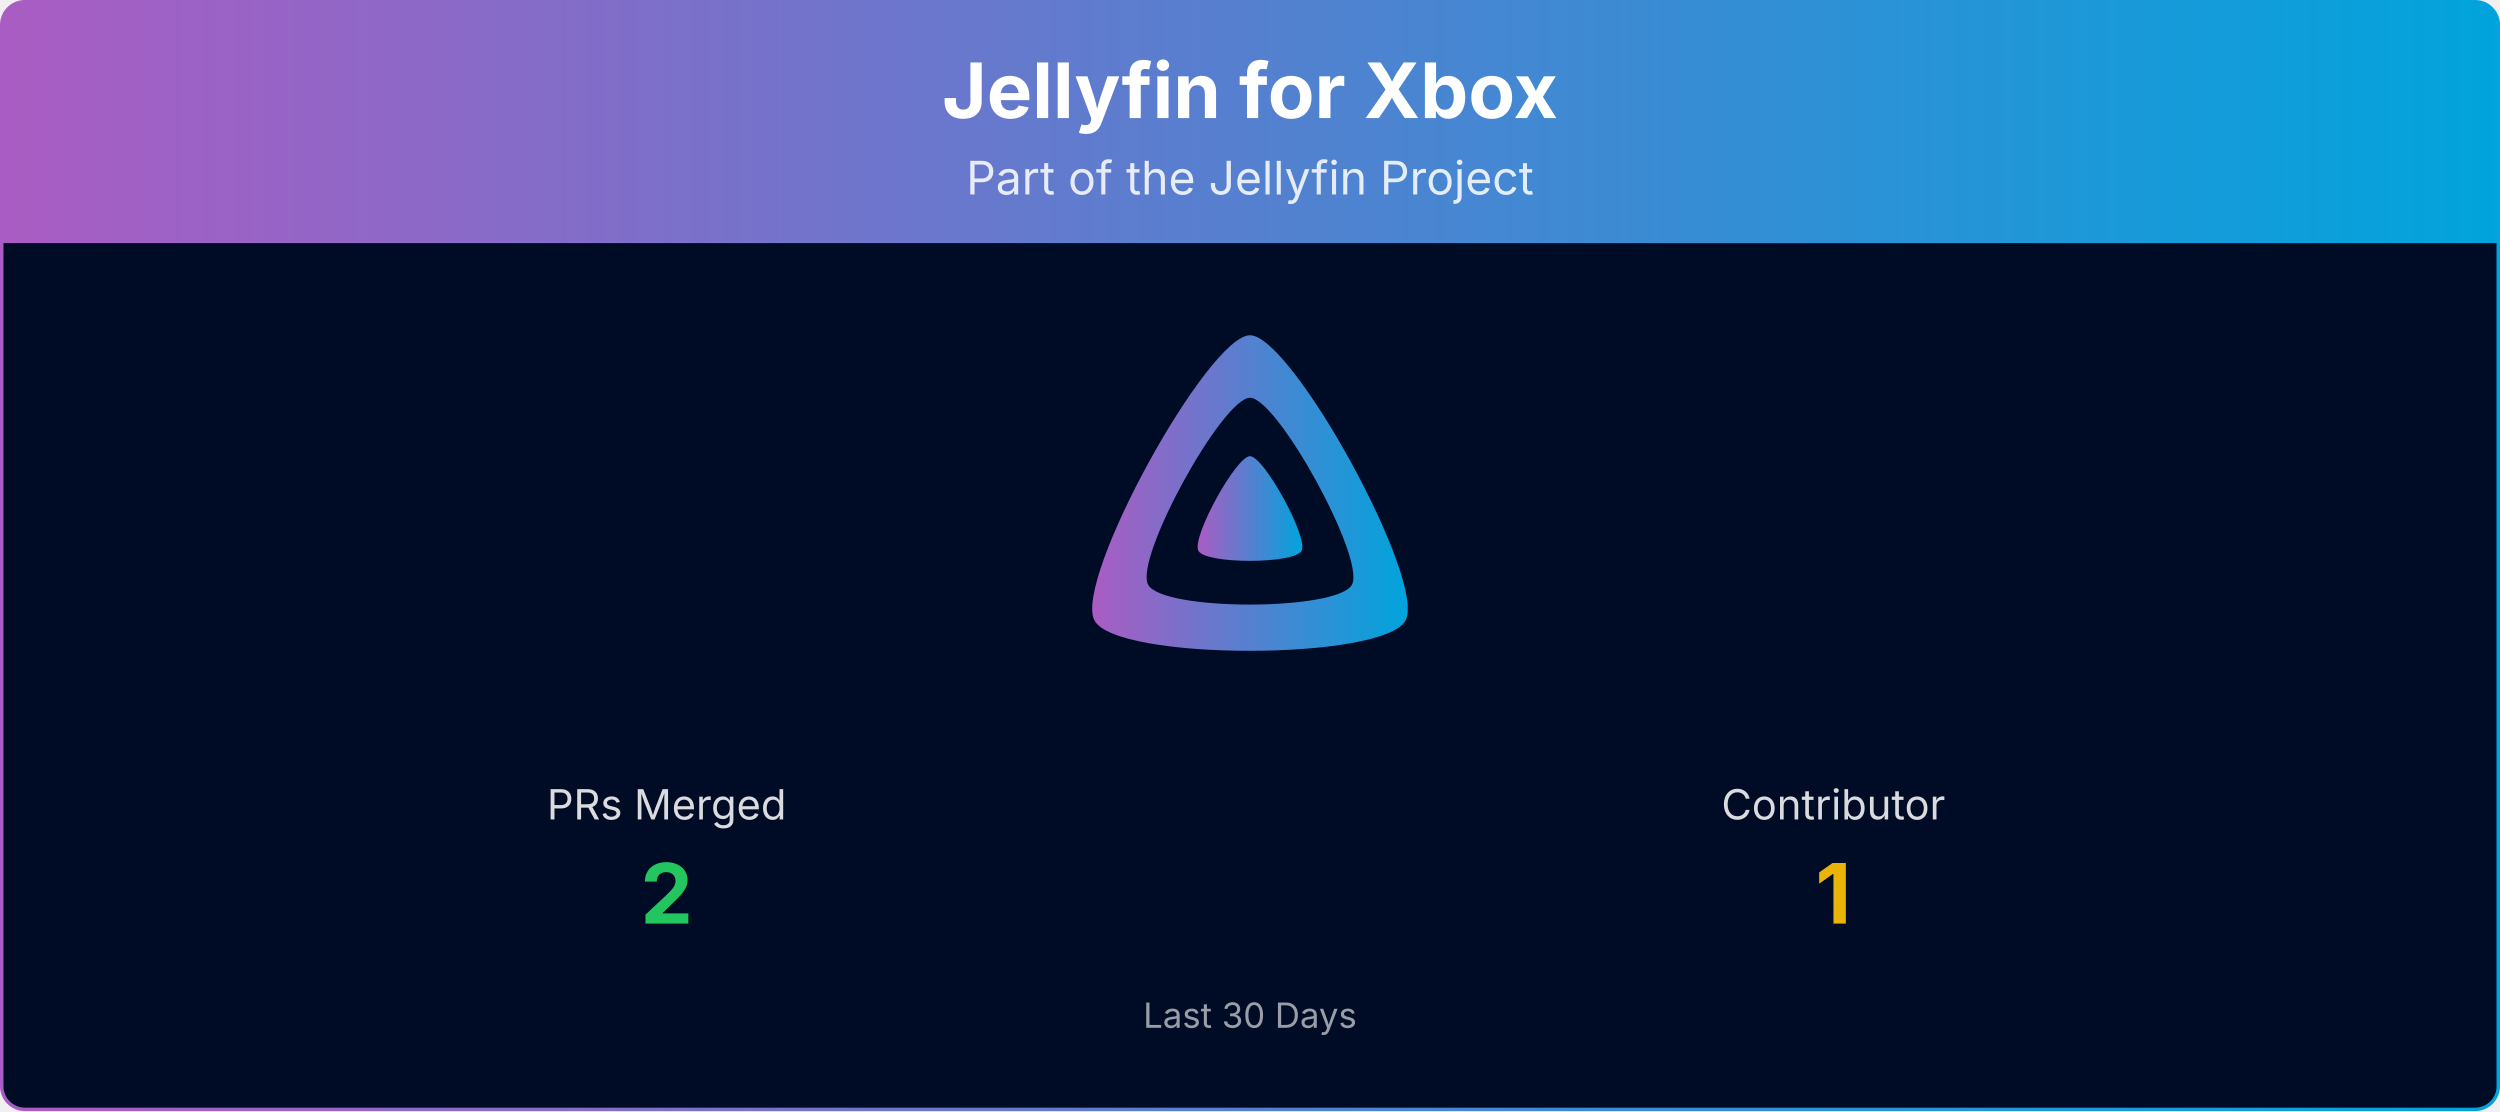
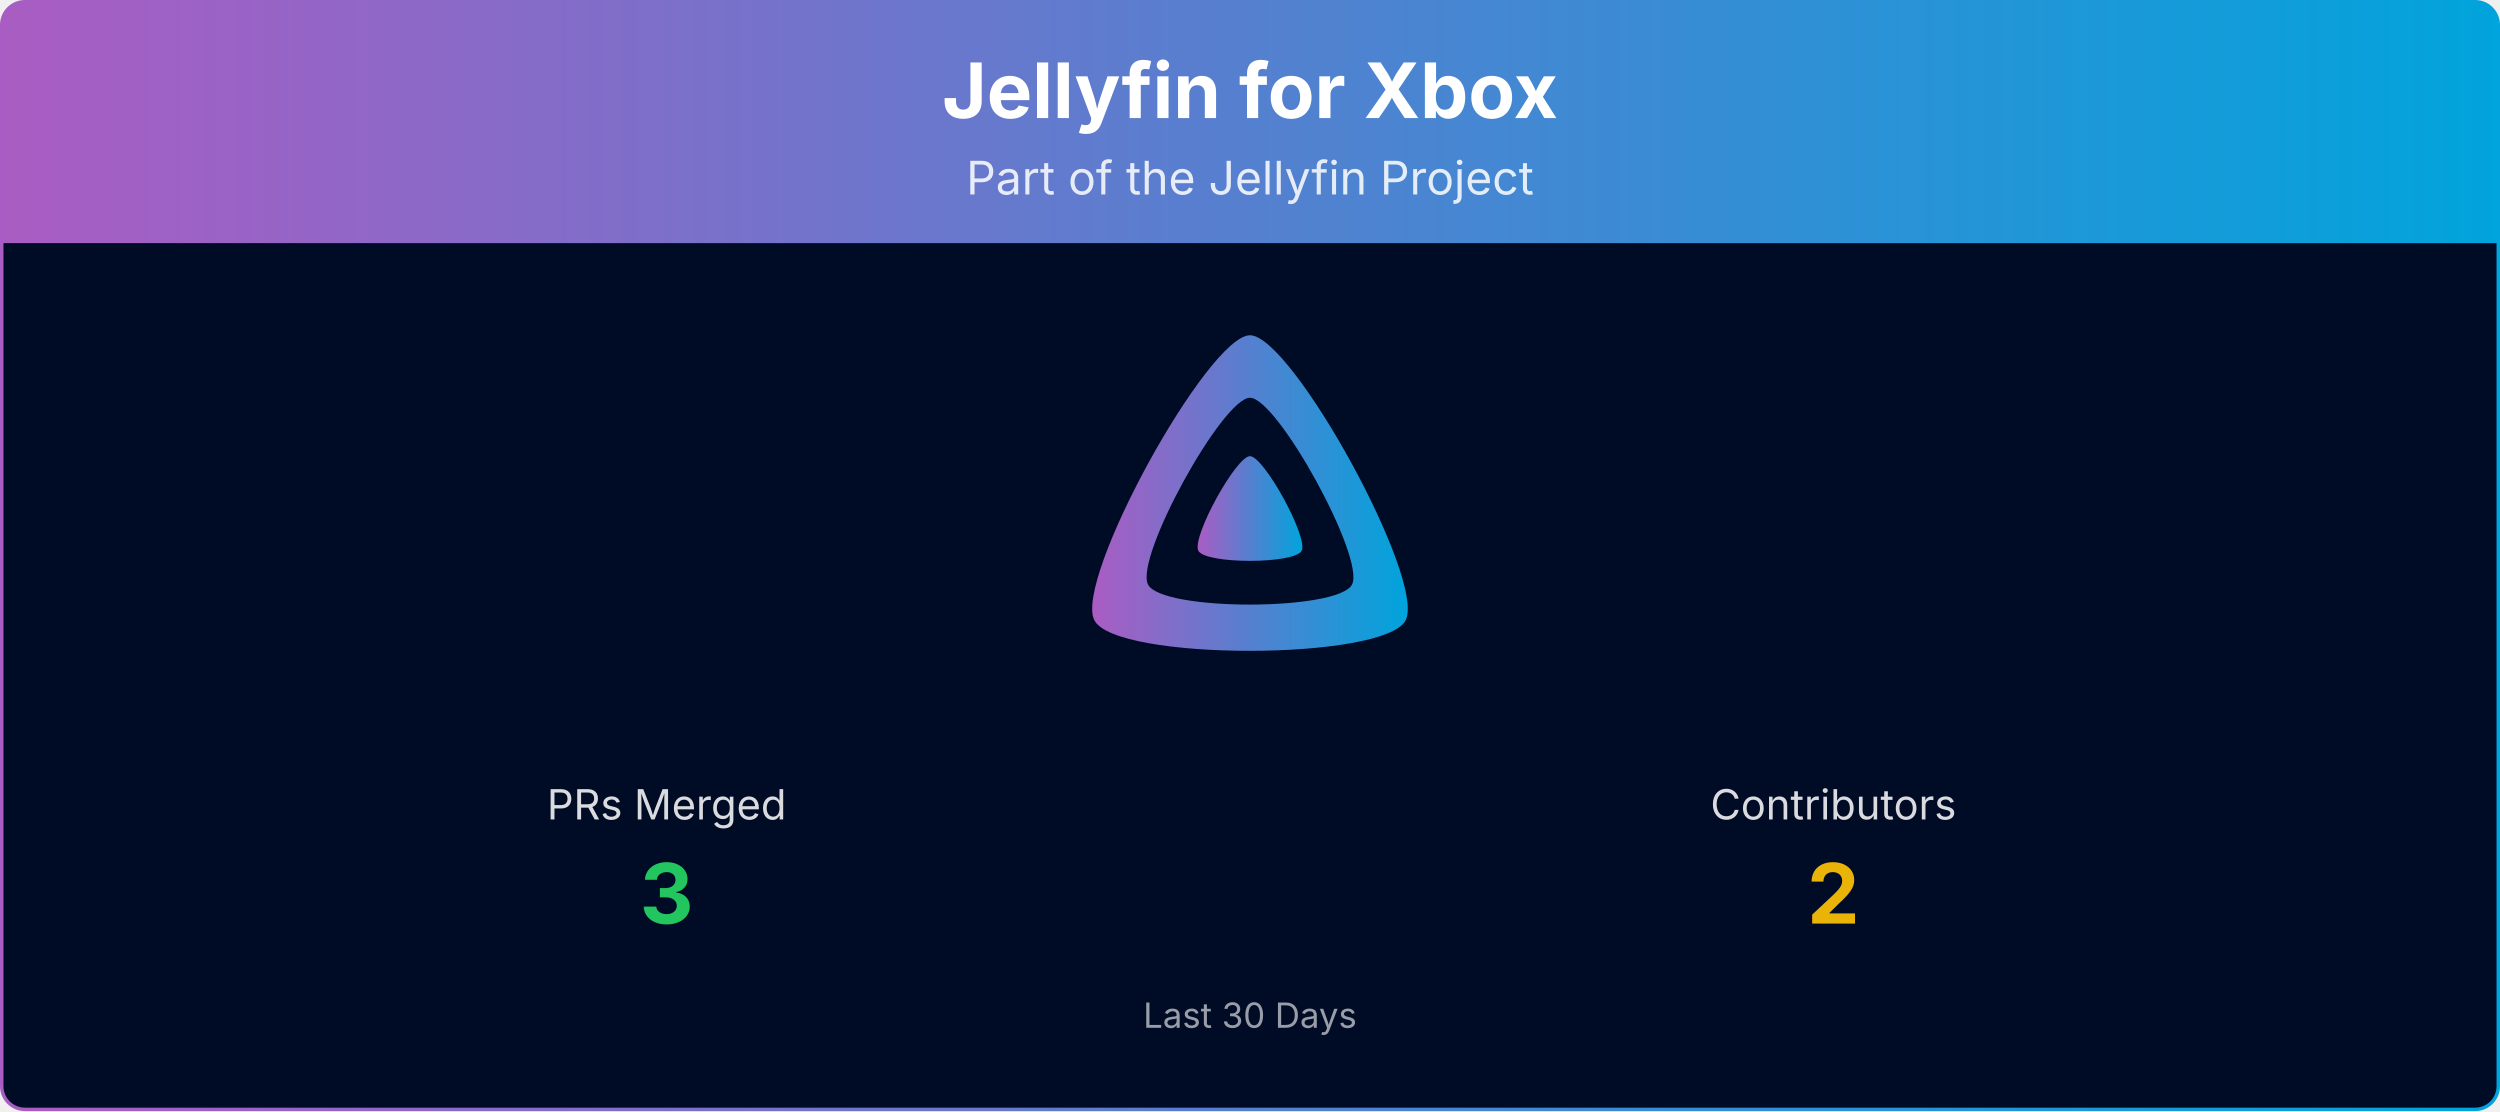
<svg xmlns="http://www.w3.org/2000/svg" viewBox="0 0 1080 480" width="100%" role="img" aria-label="Jellyfin for Xbox">
  <defs>
    <linearGradient id="banner-jellyfin-xbox-grad" x1="0" y1="0" x2="1" y2="0">
      <stop offset="0%" stop-color="#AA5CC3" />
      <stop offset="100%" stop-color="#00A4DC" />
    </linearGradient>
    <clipPath id="banner-jellyfin-xbox-grad-clip">
      <rect x="0.75" y="0.75" width="1078.5" height="478.5" rx="10" ry="10" />
    </clipPath>
  </defs>
  <g clip-path="url(#banner-jellyfin-xbox-grad-clip)">
    <path d="M0.75,10.75 A10.0,10.0 0 0 1 10.75,0.75 L1069.25,0.75 A10.0,10.0 0 0 1 1079.25,10.75 L1079.25,105.00 L0.75,105.00 Z" fill="url(#banner-jellyfin-xbox-grad)" />
    <text x="540.0" y="51" text-anchor="middle" font-size="33" font-weight="700" font-family="Plus Jakarta Sans, system-ui, -apple-system, Segoe UI, sans-serif" fill="#ffffff">Jellyfin for Xbox</text>
    <text x="540.0" y="84" text-anchor="middle" font-size="20" font-family="Plus Jakarta Sans, system-ui, -apple-system, Segoe UI, sans-serif" fill="#ffffff" opacity="0.85">Part of the Jellyfin Project</text>
    <rect x="0.75" y="105" width="1078.5" height="374.25" fill="#000b25" />
    <g transform="translate(465.00,138.00) scale(0.29297)">
      <path fill="url(#banner-jellyfin-xbox-grad)" fill-rule="evenodd" d="M256,23.3c-61.6,0-259.8,359.4-229.6,420.1s429.3,60,459.2,0S317.6,23.3,256,23.3zM406.5,390.8c-19.6,39.3-281.1,39.8-300.9,0s110.1-275.3,150.4-275.3S426.1,351.4,406.5,390.8z" />
      <path fill="url(#banner-jellyfin-xbox-grad)" d="M256,201.6c-20.4,0-86.2,119.3-76.2,139.4s142.5,19.9,152.4,0S276.5,201.6,256,201.6z" />
    </g>
    <text x="288.0" y="354.0" text-anchor="middle" font-size="18" font-family="Plus Jakarta Sans, system-ui, -apple-system, Segoe UI, sans-serif" fill="#ffffff" opacity="0.85">PRs Merged</text>
-     <text x="288.0" y="399.0" text-anchor="middle" font-size="36" font-weight="700" font-family="Plus Jakarta Sans, system-ui, -apple-system, Segoe UI, sans-serif" fill="#22c55e">2</text>
-     <text x="792.0" y="354.0" text-anchor="middle" font-size="18" font-family="Plus Jakarta Sans, system-ui, -apple-system, Segoe UI, sans-serif" fill="#ffffff" opacity="0.85">Contributor</text>
-     <text x="792.0" y="399.0" text-anchor="middle" font-size="36" font-weight="700" font-family="Plus Jakarta Sans, system-ui, -apple-system, Segoe UI, sans-serif" fill="#eab308">1</text>
+     <text x="288.0" y="399.0" text-anchor="middle" font-size="36" font-weight="700" font-family="Plus Jakarta Sans, system-ui, -apple-system, Segoe UI, sans-serif" fill="#22c55e">3</text>
+     <text x="792.0" y="354.0" text-anchor="middle" font-size="18" font-family="Plus Jakarta Sans, system-ui, -apple-system, Segoe UI, sans-serif" fill="#ffffff" opacity="0.85">Contributors</text>
+     <text x="792.0" y="399.0" text-anchor="middle" font-size="36" font-weight="700" font-family="Plus Jakarta Sans, system-ui, -apple-system, Segoe UI, sans-serif" fill="#eab308">2</text>
    <text x="540.0" y="444.0" text-anchor="middle" font-size="15" font-family="Plus Jakarta Sans, system-ui, -apple-system, Segoe UI, sans-serif" fill="#ffffff" opacity="0.6">Last 30 Days</text>
  </g>
  <rect x="0.75" y="0.75" width="1078.5" height="478.5" rx="10" ry="10" fill="none" stroke="url(#banner-jellyfin-xbox-grad)" stroke-width="1.5" />
</svg>
